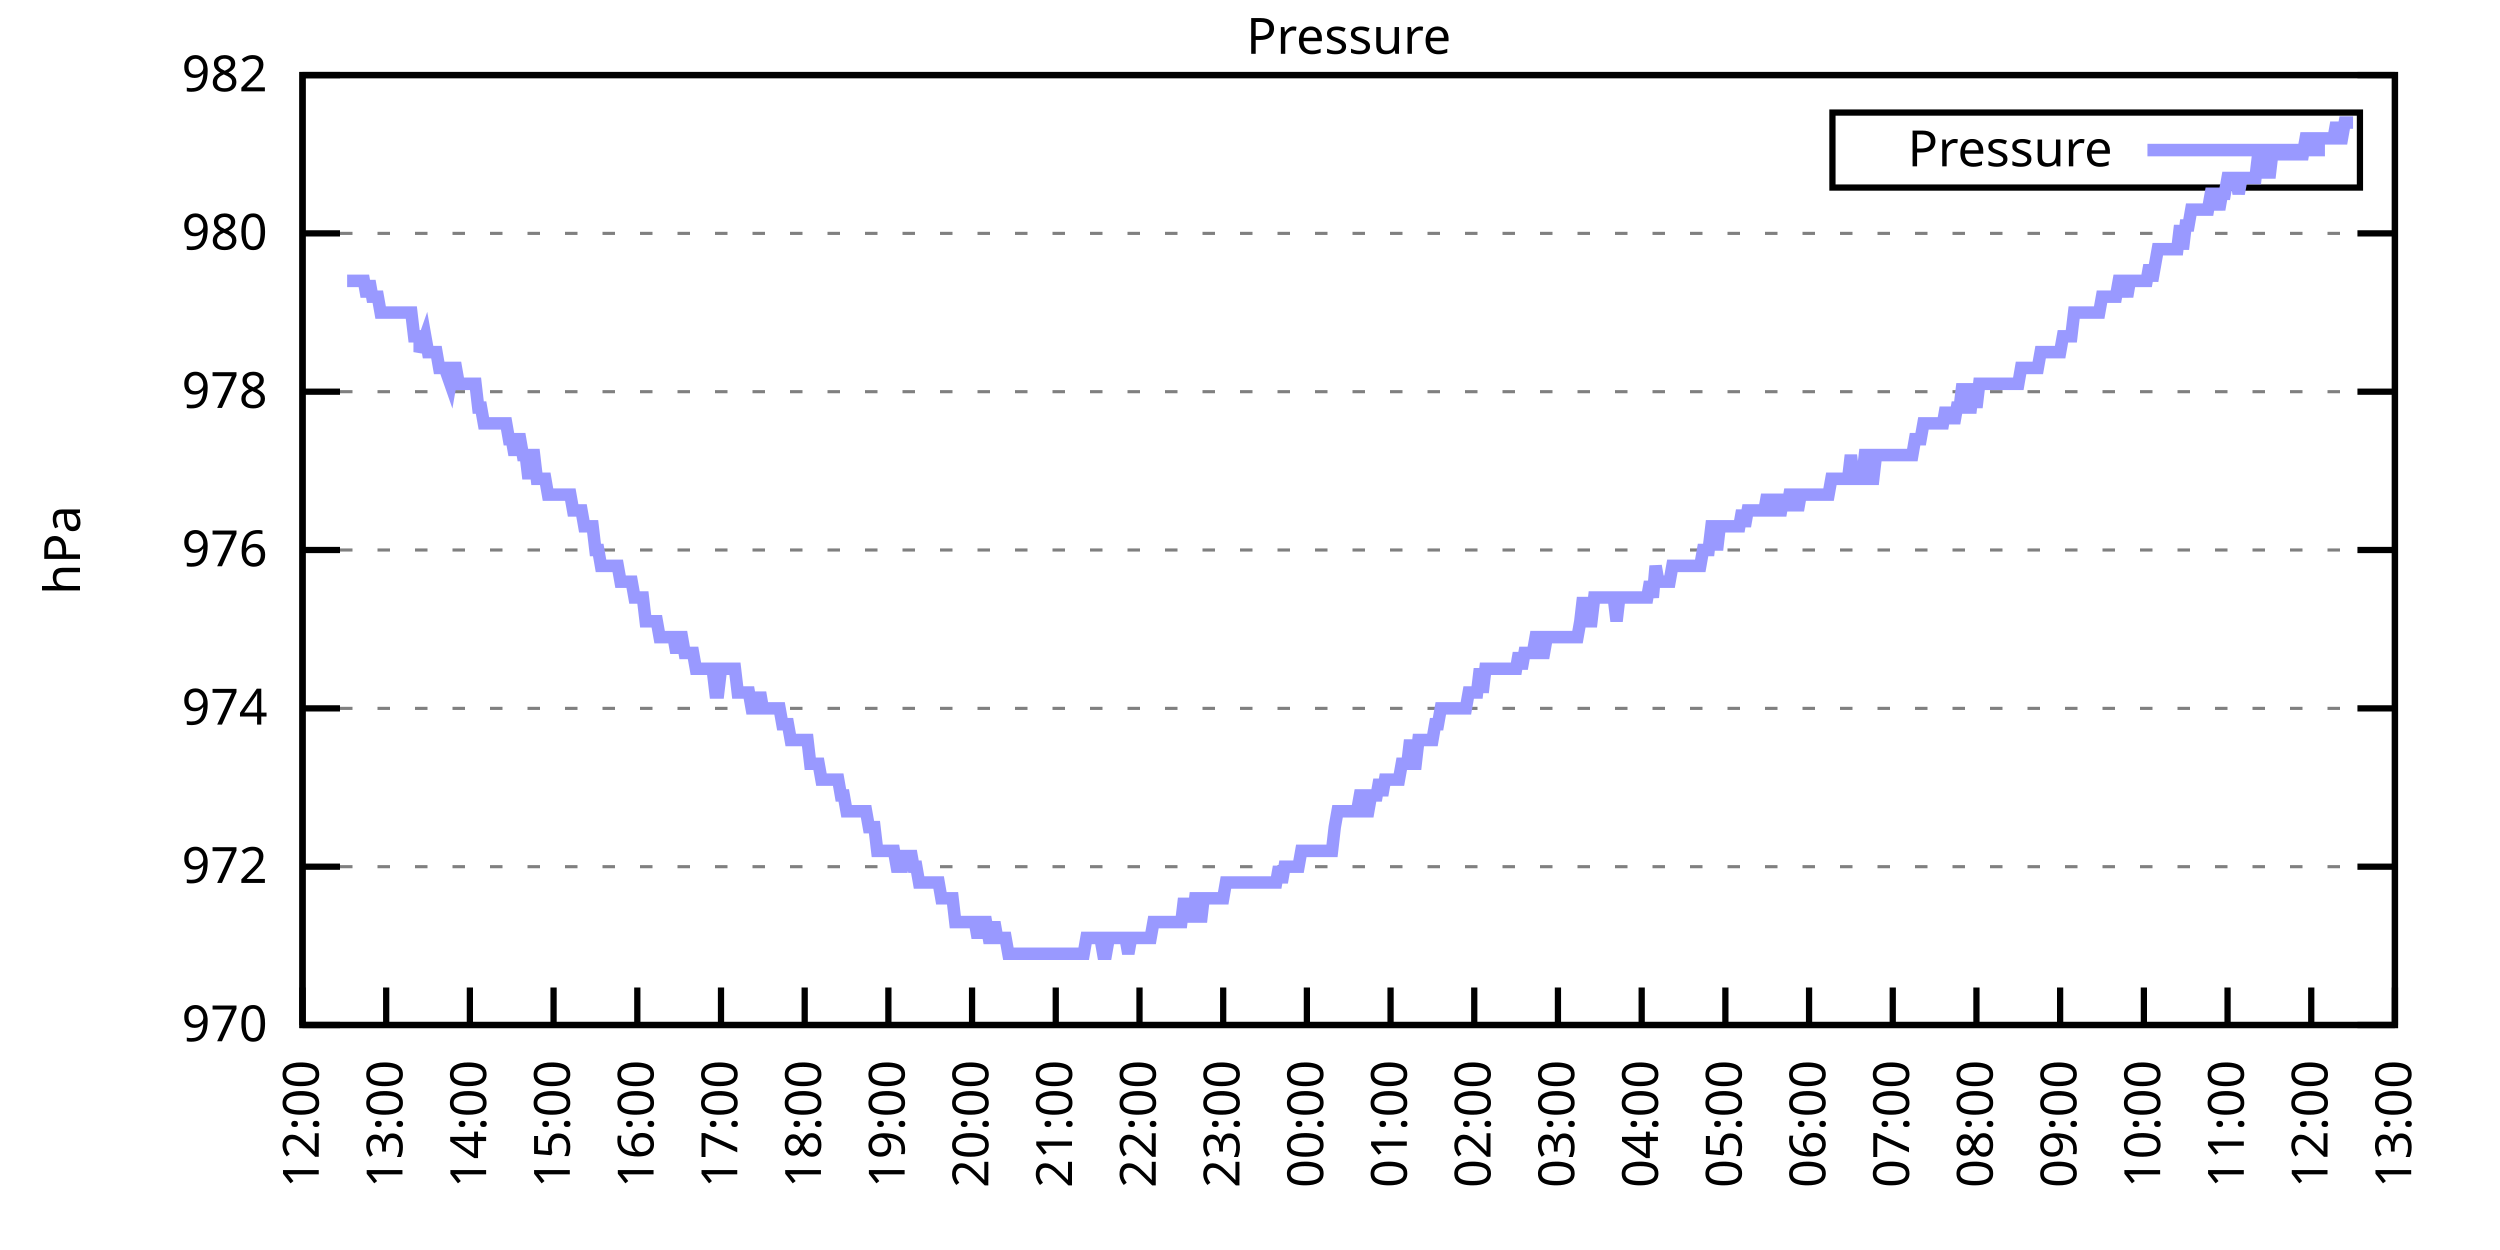
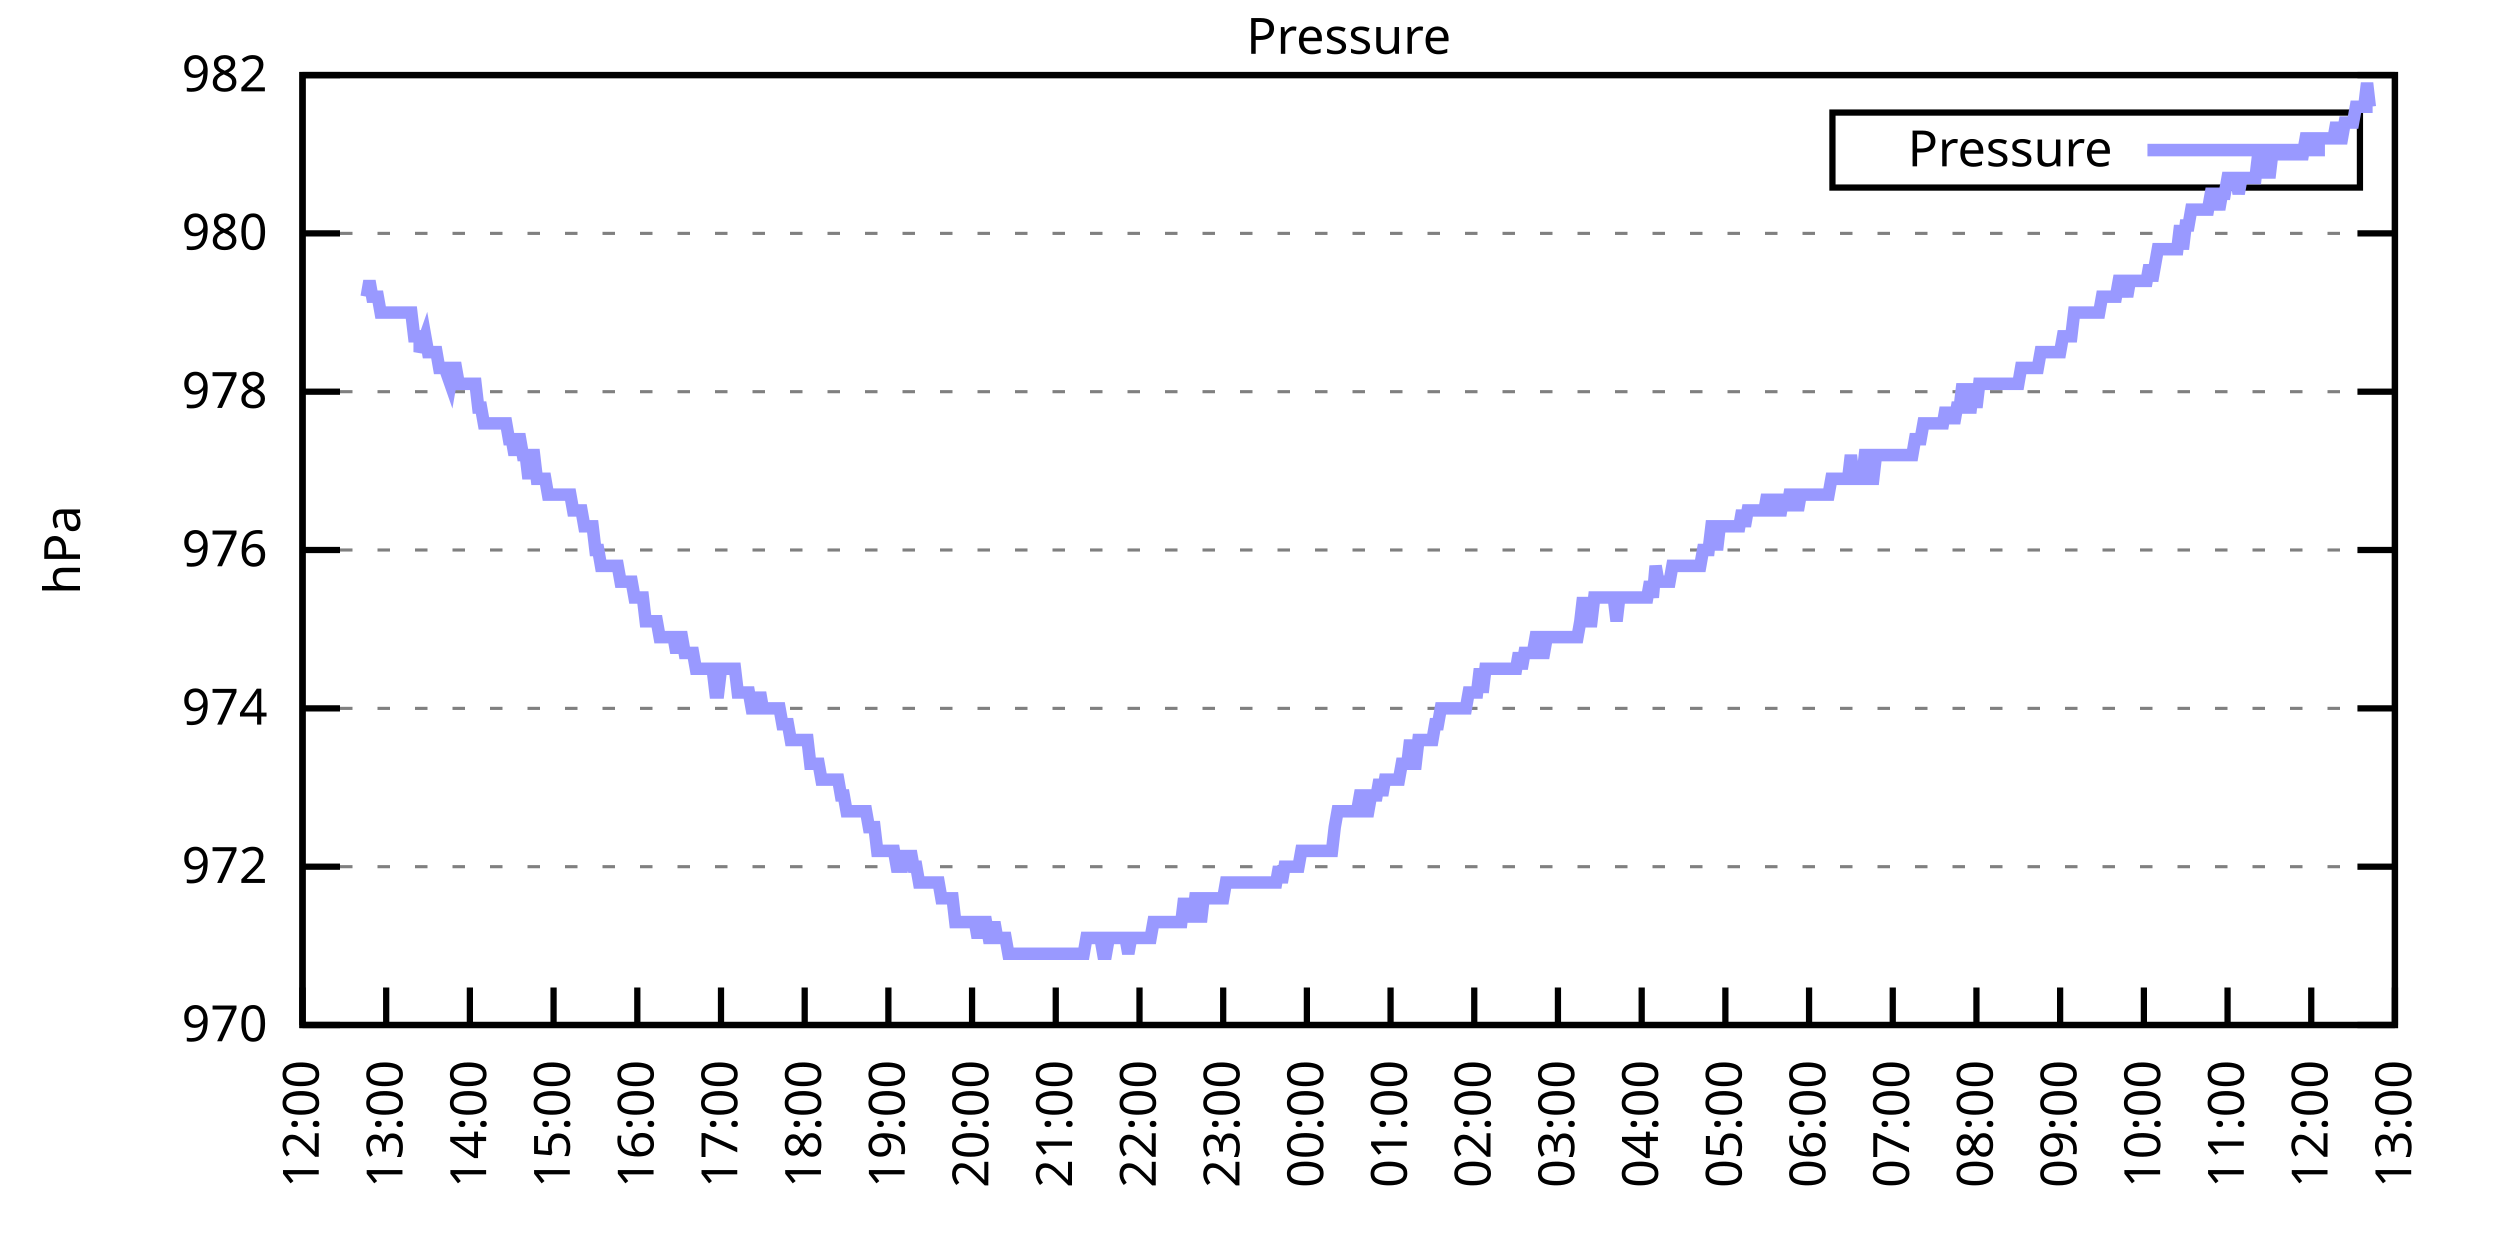
<svg xmlns="http://www.w3.org/2000/svg" xmlns:xlink="http://www.w3.org/1999/xlink" width="400" height="200" viewBox="0 0 400 200">
  <g id="gnuplot_canvas">
    <rect x="0" y="0" width="400" height="200" fill="none" />
    <defs>
      <circle id="gpDot" r="0.5" stroke-width="0.5" stroke="currentColor" />
      <path id="gpPt0" stroke-width="0.333" stroke="currentColor" d="M-1,0 h2 M0,-1 v2" />
      <path id="gpPt1" stroke-width="0.333" stroke="currentColor" d="M-1,-1 L1,1 M1,-1 L-1,1" />
      <path id="gpPt2" stroke-width="0.333" stroke="currentColor" d="M-1,0 L1,0 M0,-1 L0,1 M-1,-1 L1,1 M-1,1 L1,-1" />
      <rect id="gpPt3" stroke-width="0.333" stroke="currentColor" x="-1" y="-1" width="2" height="2" />
      <rect id="gpPt4" stroke-width="0.333" stroke="currentColor" fill="currentColor" x="-1" y="-1" width="2" height="2" />
      <circle id="gpPt5" stroke-width="0.333" stroke="currentColor" cx="0" cy="0" r="1" />
      <use xlink:href="#gpPt5" id="gpPt6" fill="currentColor" stroke="none" />
      <path id="gpPt7" stroke-width="0.333" stroke="currentColor" d="M0,-1.33 L-1.33,0.67 L1.33,0.67 z" />
      <use xlink:href="#gpPt7" id="gpPt8" fill="currentColor" stroke="none" />
      <use xlink:href="#gpPt7" id="gpPt9" stroke="currentColor" transform="rotate(180)" />
      <use xlink:href="#gpPt9" id="gpPt10" fill="currentColor" stroke="none" />
      <use xlink:href="#gpPt3" id="gpPt11" stroke="currentColor" transform="rotate(45)" />
      <use xlink:href="#gpPt11" id="gpPt12" fill="currentColor" stroke="none" />
      <path id="gpPt13" stroke-width="0.333" stroke="currentColor" d="M0,1.330 L1.265,0.411 L0.782,-1.067 L-0.782,-1.076 L-1.265,0.411 z" />
      <use xlink:href="#gpPt13" id="gpPt14" fill="currentColor" stroke="none" />
      <filter id="textbox" filterUnits="objectBoundingBox" x="0" y="0" height="1" width="1">
        <feFlood flood-color="white" flood-opacity="1" result="bgnd" />
        <feComposite in="SourceGraphic" in2="bgnd" operator="atop" />
      </filter>
      <filter id="greybox" filterUnits="objectBoundingBox" x="0" y="0" height="1" width="1">
        <feFlood flood-color="lightgrey" flood-opacity="1" result="grey" />
        <feComposite in="SourceGraphic" in2="grey" operator="atop" />
      </filter>
    </defs>
    <g fill="none" color="white" stroke="currentColor" stroke-width="1.00" stroke-linecap="butt" stroke-linejoin="miter">
</g>
    <g fill="none" color="black" stroke="currentColor" stroke-width="1.00" stroke-linecap="butt" stroke-linejoin="miter">
      <g stroke="none" shape-rendering="crispEdges">
        <polygon fill="rgb(255, 255, 255)" points="48.40,164.00 383.18,164.00 383.18,12.02 48.40,12.02 " />
      </g>
    </g>
    <g fill="none" color="black" stroke="currentColor" stroke-width="1.00" stroke-linecap="butt" stroke-linejoin="miter">
</g>
    <g fill="none" color="black" stroke="black" stroke-width="0.50" stroke-linecap="butt" stroke-linejoin="miter">
</g>
    <g fill="none" color="gray" stroke="currentColor" stroke-width="0.50" stroke-linecap="butt" stroke-linejoin="miter">
      <path stroke="gray" stroke-dasharray="2,4" class="gridline" d="M48.40,164.00 L383.19,164.00  " />
    </g>
    <g fill="none" color="gray" stroke="gray" stroke-width="1.00" stroke-linecap="butt" stroke-linejoin="miter">
</g>
    <g fill="none" color="black" stroke="currentColor" stroke-width="1.00" stroke-linecap="butt" stroke-linejoin="miter">
      <path stroke="black" d="M48.40,164.00 L54.40,164.00 M383.19,164.00 L377.19,164.00  " />
      <g transform="translate(42.80,166.60)" stroke="none" fill="black" font-family="Sans" font-size="8.00" text-anchor="end">
        <text>
          <tspan font-family="Sans"> 970</tspan>
        </text>
      </g>
    </g>
    <g fill="none" color="black" stroke="currentColor" stroke-width="1.00" stroke-linecap="butt" stroke-linejoin="miter">
</g>
    <g fill="none" color="black" stroke="black" stroke-width="0.50" stroke-linecap="butt" stroke-linejoin="miter">
</g>
    <g fill="none" color="gray" stroke="currentColor" stroke-width="0.50" stroke-linecap="butt" stroke-linejoin="miter">
      <path stroke="gray" stroke-dasharray="2,4" class="gridline" d="M48.40,138.67 L383.19,138.67  " />
    </g>
    <g fill="none" color="gray" stroke="gray" stroke-width="1.00" stroke-linecap="butt" stroke-linejoin="miter">
</g>
    <g fill="none" color="black" stroke="currentColor" stroke-width="1.00" stroke-linecap="butt" stroke-linejoin="miter">
      <path stroke="black" d="M48.40,138.67 L54.40,138.67 M383.19,138.67 L377.19,138.67  " />
      <g transform="translate(42.80,141.27)" stroke="none" fill="black" font-family="Sans" font-size="8.00" text-anchor="end">
        <text>
          <tspan font-family="Sans"> 972</tspan>
        </text>
      </g>
    </g>
    <g fill="none" color="black" stroke="currentColor" stroke-width="1.00" stroke-linecap="butt" stroke-linejoin="miter">
</g>
    <g fill="none" color="black" stroke="black" stroke-width="0.50" stroke-linecap="butt" stroke-linejoin="miter">
</g>
    <g fill="none" color="gray" stroke="currentColor" stroke-width="0.50" stroke-linecap="butt" stroke-linejoin="miter">
      <path stroke="gray" stroke-dasharray="2,4" class="gridline" d="M48.40,113.34 L383.19,113.34  " />
    </g>
    <g fill="none" color="gray" stroke="gray" stroke-width="1.00" stroke-linecap="butt" stroke-linejoin="miter">
</g>
    <g fill="none" color="black" stroke="currentColor" stroke-width="1.00" stroke-linecap="butt" stroke-linejoin="miter">
      <path stroke="black" d="M48.40,113.34 L54.40,113.34 M383.19,113.34 L377.19,113.34  " />
      <g transform="translate(42.80,115.94)" stroke="none" fill="black" font-family="Sans" font-size="8.00" text-anchor="end">
        <text>
          <tspan font-family="Sans"> 974</tspan>
        </text>
      </g>
    </g>
    <g fill="none" color="black" stroke="currentColor" stroke-width="1.00" stroke-linecap="butt" stroke-linejoin="miter">
</g>
    <g fill="none" color="black" stroke="black" stroke-width="0.50" stroke-linecap="butt" stroke-linejoin="miter">
</g>
    <g fill="none" color="gray" stroke="currentColor" stroke-width="0.50" stroke-linecap="butt" stroke-linejoin="miter">
      <path stroke="gray" stroke-dasharray="2,4" class="gridline" d="M48.40,88.00 L383.19,88.00  " />
    </g>
    <g fill="none" color="gray" stroke="gray" stroke-width="1.00" stroke-linecap="butt" stroke-linejoin="miter">
</g>
    <g fill="none" color="black" stroke="currentColor" stroke-width="1.00" stroke-linecap="butt" stroke-linejoin="miter">
      <path stroke="black" d="M48.40,88.00 L54.40,88.00 M383.19,88.00 L377.19,88.00  " />
      <g transform="translate(42.80,90.60)" stroke="none" fill="black" font-family="Sans" font-size="8.00" text-anchor="end">
        <text>
          <tspan font-family="Sans"> 976</tspan>
        </text>
      </g>
    </g>
    <g fill="none" color="black" stroke="currentColor" stroke-width="1.00" stroke-linecap="butt" stroke-linejoin="miter">
</g>
    <g fill="none" color="black" stroke="black" stroke-width="0.50" stroke-linecap="butt" stroke-linejoin="miter">
</g>
    <g fill="none" color="gray" stroke="currentColor" stroke-width="0.50" stroke-linecap="butt" stroke-linejoin="miter">
      <path stroke="gray" stroke-dasharray="2,4" class="gridline" d="M48.40,62.67 L383.19,62.67  " />
    </g>
    <g fill="none" color="gray" stroke="gray" stroke-width="1.00" stroke-linecap="butt" stroke-linejoin="miter">
</g>
    <g fill="none" color="black" stroke="currentColor" stroke-width="1.00" stroke-linecap="butt" stroke-linejoin="miter">
      <path stroke="black" d="M48.40,62.67 L54.40,62.67 M383.19,62.67 L377.19,62.67  " />
      <g transform="translate(42.80,65.27)" stroke="none" fill="black" font-family="Sans" font-size="8.00" text-anchor="end">
        <text>
          <tspan font-family="Sans"> 978</tspan>
        </text>
      </g>
    </g>
    <g fill="none" color="black" stroke="currentColor" stroke-width="1.00" stroke-linecap="butt" stroke-linejoin="miter">
</g>
    <g fill="none" color="black" stroke="black" stroke-width="0.50" stroke-linecap="butt" stroke-linejoin="miter">
</g>
    <g fill="none" color="gray" stroke="currentColor" stroke-width="0.50" stroke-linecap="butt" stroke-linejoin="miter">
      <path stroke="gray" stroke-dasharray="2,4" class="gridline" d="M48.40,37.34 L383.19,37.34  " />
    </g>
    <g fill="none" color="gray" stroke="gray" stroke-width="1.00" stroke-linecap="butt" stroke-linejoin="miter">
</g>
    <g fill="none" color="black" stroke="currentColor" stroke-width="1.00" stroke-linecap="butt" stroke-linejoin="miter">
      <path stroke="black" d="M48.40,37.34 L54.40,37.34 M383.19,37.34 L377.19,37.34  " />
      <g transform="translate(42.80,39.94)" stroke="none" fill="black" font-family="Sans" font-size="8.00" text-anchor="end">
        <text>
          <tspan font-family="Sans"> 980</tspan>
        </text>
      </g>
    </g>
    <g fill="none" color="black" stroke="currentColor" stroke-width="1.00" stroke-linecap="butt" stroke-linejoin="miter">
</g>
    <g fill="none" color="black" stroke="black" stroke-width="0.50" stroke-linecap="butt" stroke-linejoin="miter">
</g>
    <g fill="none" color="gray" stroke="currentColor" stroke-width="0.50" stroke-linecap="butt" stroke-linejoin="miter">
      <path stroke="gray" stroke-dasharray="2,4" class="gridline" d="M48.40,12.01 L383.19,12.01  " />
    </g>
    <g fill="none" color="gray" stroke="gray" stroke-width="1.00" stroke-linecap="butt" stroke-linejoin="miter">
</g>
    <g fill="none" color="black" stroke="currentColor" stroke-width="1.00" stroke-linecap="butt" stroke-linejoin="miter">
      <path stroke="black" d="M48.40,12.01 L54.40,12.01 M383.19,12.01 L377.19,12.01  " />
      <g transform="translate(42.80,14.61)" stroke="none" fill="black" font-family="Sans" font-size="8.00" text-anchor="end">
        <text>
          <tspan font-family="Sans"> 982</tspan>
        </text>
      </g>
    </g>
    <g fill="none" color="black" stroke="currentColor" stroke-width="1.00" stroke-linecap="butt" stroke-linejoin="miter">
      <path stroke="black" d="M48.40,164.00 L48.40,158.00  " />
      <g transform="translate(51.00,169.60) rotate(270.00)" stroke="none" fill="black" font-family="Sans" font-size="8.00" text-anchor="end">
        <text>
          <tspan font-family="Sans">12:00</tspan>
        </text>
      </g>
    </g>
    <g fill="none" color="black" stroke="currentColor" stroke-width="1.00" stroke-linecap="butt" stroke-linejoin="miter">
      <path stroke="black" d="M61.79,164.00 L61.79,158.00  " />
      <g transform="translate(64.39,169.60) rotate(270.00)" stroke="none" fill="black" font-family="Sans" font-size="8.00" text-anchor="end">
        <text>
          <tspan font-family="Sans">13:00</tspan>
        </text>
      </g>
    </g>
    <g fill="none" color="black" stroke="currentColor" stroke-width="1.00" stroke-linecap="butt" stroke-linejoin="miter">
      <path stroke="black" d="M75.18,164.00 L75.18,158.00  " />
      <g transform="translate(77.78,169.60) rotate(270.00)" stroke="none" fill="black" font-family="Sans" font-size="8.00" text-anchor="end">
        <text>
          <tspan font-family="Sans">14:00</tspan>
        </text>
      </g>
    </g>
    <g fill="none" color="black" stroke="currentColor" stroke-width="1.00" stroke-linecap="butt" stroke-linejoin="miter">
      <path stroke="black" d="M88.57,164.00 L88.57,158.00  " />
      <g transform="translate(91.17,169.60) rotate(270.00)" stroke="none" fill="black" font-family="Sans" font-size="8.00" text-anchor="end">
        <text>
          <tspan font-family="Sans">15:00</tspan>
        </text>
      </g>
    </g>
    <g fill="none" color="black" stroke="currentColor" stroke-width="1.00" stroke-linecap="butt" stroke-linejoin="miter">
      <path stroke="black" d="M101.97,164.00 L101.97,158.00  " />
      <g transform="translate(104.57,169.60) rotate(270.00)" stroke="none" fill="black" font-family="Sans" font-size="8.00" text-anchor="end">
        <text>
          <tspan font-family="Sans">16:00</tspan>
        </text>
      </g>
    </g>
    <g fill="none" color="black" stroke="currentColor" stroke-width="1.00" stroke-linecap="butt" stroke-linejoin="miter">
      <path stroke="black" d="M115.36,164.00 L115.36,158.00  " />
      <g transform="translate(117.96,169.60) rotate(270.00)" stroke="none" fill="black" font-family="Sans" font-size="8.00" text-anchor="end">
        <text>
          <tspan font-family="Sans">17:00</tspan>
        </text>
      </g>
    </g>
    <g fill="none" color="black" stroke="currentColor" stroke-width="1.00" stroke-linecap="butt" stroke-linejoin="miter">
      <path stroke="black" d="M128.75,164.00 L128.75,158.00  " />
      <g transform="translate(131.35,169.60) rotate(270.00)" stroke="none" fill="black" font-family="Sans" font-size="8.00" text-anchor="end">
        <text>
          <tspan font-family="Sans">18:00</tspan>
        </text>
      </g>
    </g>
    <g fill="none" color="black" stroke="currentColor" stroke-width="1.00" stroke-linecap="butt" stroke-linejoin="miter">
      <path stroke="black" d="M142.14,164.00 L142.14,158.00  " />
      <g transform="translate(144.74,169.60) rotate(270.00)" stroke="none" fill="black" font-family="Sans" font-size="8.00" text-anchor="end">
        <text>
          <tspan font-family="Sans">19:00</tspan>
        </text>
      </g>
    </g>
    <g fill="none" color="black" stroke="currentColor" stroke-width="1.00" stroke-linecap="butt" stroke-linejoin="miter">
      <path stroke="black" d="M155.53,164.00 L155.53,158.00  " />
      <g transform="translate(158.13,169.60) rotate(270.00)" stroke="none" fill="black" font-family="Sans" font-size="8.00" text-anchor="end">
        <text>
          <tspan font-family="Sans">20:00</tspan>
        </text>
      </g>
    </g>
    <g fill="none" color="black" stroke="currentColor" stroke-width="1.00" stroke-linecap="butt" stroke-linejoin="miter">
      <path stroke="black" d="M168.92,164.00 L168.92,158.00  " />
      <g transform="translate(171.52,169.60) rotate(270.00)" stroke="none" fill="black" font-family="Sans" font-size="8.00" text-anchor="end">
        <text>
          <tspan font-family="Sans">21:00</tspan>
        </text>
      </g>
    </g>
    <g fill="none" color="black" stroke="currentColor" stroke-width="1.00" stroke-linecap="butt" stroke-linejoin="miter">
      <path stroke="black" d="M182.32,164.00 L182.32,158.00  " />
      <g transform="translate(184.92,169.60) rotate(270.00)" stroke="none" fill="black" font-family="Sans" font-size="8.00" text-anchor="end">
        <text>
          <tspan font-family="Sans">22:00</tspan>
        </text>
      </g>
    </g>
    <g fill="none" color="black" stroke="currentColor" stroke-width="1.00" stroke-linecap="butt" stroke-linejoin="miter">
      <path stroke="black" d="M195.71,164.00 L195.71,158.00  " />
      <g transform="translate(198.31,169.60) rotate(270.00)" stroke="none" fill="black" font-family="Sans" font-size="8.00" text-anchor="end">
        <text>
          <tspan font-family="Sans">23:00</tspan>
        </text>
      </g>
    </g>
    <g fill="none" color="black" stroke="currentColor" stroke-width="1.00" stroke-linecap="butt" stroke-linejoin="miter">
      <path stroke="black" d="M209.10,164.00 L209.10,158.00  " />
      <g transform="translate(211.70,169.60) rotate(270.00)" stroke="none" fill="black" font-family="Sans" font-size="8.00" text-anchor="end">
        <text>
          <tspan font-family="Sans">00:00</tspan>
        </text>
      </g>
    </g>
    <g fill="none" color="black" stroke="currentColor" stroke-width="1.00" stroke-linecap="butt" stroke-linejoin="miter">
      <path stroke="black" d="M222.49,164.00 L222.49,158.00  " />
      <g transform="translate(225.09,169.60) rotate(270.00)" stroke="none" fill="black" font-family="Sans" font-size="8.00" text-anchor="end">
        <text>
          <tspan font-family="Sans">01:00</tspan>
        </text>
      </g>
    </g>
    <g fill="none" color="black" stroke="currentColor" stroke-width="1.00" stroke-linecap="butt" stroke-linejoin="miter">
      <path stroke="black" d="M235.88,164.00 L235.88,158.00  " />
      <g transform="translate(238.48,169.60) rotate(270.00)" stroke="none" fill="black" font-family="Sans" font-size="8.00" text-anchor="end">
        <text>
          <tspan font-family="Sans">02:00</tspan>
        </text>
      </g>
    </g>
    <g fill="none" color="black" stroke="currentColor" stroke-width="1.00" stroke-linecap="butt" stroke-linejoin="miter">
      <path stroke="black" d="M249.27,164.00 L249.27,158.00  " />
      <g transform="translate(251.87,169.60) rotate(270.00)" stroke="none" fill="black" font-family="Sans" font-size="8.00" text-anchor="end">
        <text>
          <tspan font-family="Sans">03:00</tspan>
        </text>
      </g>
    </g>
    <g fill="none" color="black" stroke="currentColor" stroke-width="1.00" stroke-linecap="butt" stroke-linejoin="miter">
      <path stroke="black" d="M262.67,164.00 L262.67,158.00  " />
      <g transform="translate(265.27,169.60) rotate(270.00)" stroke="none" fill="black" font-family="Sans" font-size="8.00" text-anchor="end">
        <text>
          <tspan font-family="Sans">04:00</tspan>
        </text>
      </g>
    </g>
    <g fill="none" color="black" stroke="currentColor" stroke-width="1.00" stroke-linecap="butt" stroke-linejoin="miter">
      <path stroke="black" d="M276.06,164.00 L276.06,158.00  " />
      <g transform="translate(278.66,169.60) rotate(270.00)" stroke="none" fill="black" font-family="Sans" font-size="8.00" text-anchor="end">
        <text>
          <tspan font-family="Sans">05:00</tspan>
        </text>
      </g>
    </g>
    <g fill="none" color="black" stroke="currentColor" stroke-width="1.00" stroke-linecap="butt" stroke-linejoin="miter">
      <path stroke="black" d="M289.45,164.00 L289.45,158.00  " />
      <g transform="translate(292.05,169.60) rotate(270.00)" stroke="none" fill="black" font-family="Sans" font-size="8.00" text-anchor="end">
        <text>
          <tspan font-family="Sans">06:00</tspan>
        </text>
      </g>
    </g>
    <g fill="none" color="black" stroke="currentColor" stroke-width="1.00" stroke-linecap="butt" stroke-linejoin="miter">
      <path stroke="black" d="M302.84,164.00 L302.84,158.00  " />
      <g transform="translate(305.44,169.60) rotate(270.00)" stroke="none" fill="black" font-family="Sans" font-size="8.00" text-anchor="end">
        <text>
          <tspan font-family="Sans">07:00</tspan>
        </text>
      </g>
    </g>
    <g fill="none" color="black" stroke="currentColor" stroke-width="1.00" stroke-linecap="butt" stroke-linejoin="miter">
      <path stroke="black" d="M316.23,164.00 L316.23,158.00  " />
      <g transform="translate(318.83,169.60) rotate(270.00)" stroke="none" fill="black" font-family="Sans" font-size="8.00" text-anchor="end">
        <text>
          <tspan font-family="Sans">08:00</tspan>
        </text>
      </g>
    </g>
    <g fill="none" color="black" stroke="currentColor" stroke-width="1.00" stroke-linecap="butt" stroke-linejoin="miter">
      <path stroke="black" d="M329.62,164.00 L329.62,158.00  " />
      <g transform="translate(332.22,169.60) rotate(270.00)" stroke="none" fill="black" font-family="Sans" font-size="8.00" text-anchor="end">
        <text>
          <tspan font-family="Sans">09:00</tspan>
        </text>
      </g>
    </g>
    <g fill="none" color="black" stroke="currentColor" stroke-width="1.00" stroke-linecap="butt" stroke-linejoin="miter">
      <path stroke="black" d="M343.02,164.00 L343.02,158.00  " />
      <g transform="translate(345.62,169.60) rotate(270.00)" stroke="none" fill="black" font-family="Sans" font-size="8.00" text-anchor="end">
        <text>
          <tspan font-family="Sans">10:00</tspan>
        </text>
      </g>
    </g>
    <g fill="none" color="black" stroke="currentColor" stroke-width="1.00" stroke-linecap="butt" stroke-linejoin="miter">
      <path stroke="black" d="M356.41,164.00 L356.41,158.00  " />
      <g transform="translate(359.01,169.60) rotate(270.00)" stroke="none" fill="black" font-family="Sans" font-size="8.00" text-anchor="end">
        <text>
          <tspan font-family="Sans">11:00</tspan>
        </text>
      </g>
    </g>
    <g fill="none" color="black" stroke="currentColor" stroke-width="1.00" stroke-linecap="butt" stroke-linejoin="miter">
      <path stroke="black" d="M369.80,164.00 L369.80,158.00  " />
      <g transform="translate(372.40,169.60) rotate(270.00)" stroke="none" fill="black" font-family="Sans" font-size="8.00" text-anchor="end">
        <text>
          <tspan font-family="Sans">12:00</tspan>
        </text>
      </g>
    </g>
    <g fill="none" color="black" stroke="currentColor" stroke-width="1.00" stroke-linecap="butt" stroke-linejoin="miter">
      <path stroke="black" d="M383.19,164.00 L383.19,158.00  " />
      <g transform="translate(385.79,169.60) rotate(270.00)" stroke="none" fill="black" font-family="Sans" font-size="8.00" text-anchor="end">
        <text>
          <tspan font-family="Sans">13:00</tspan>
        </text>
      </g>
    </g>
    <g fill="none" color="black" stroke="currentColor" stroke-width="1.00" stroke-linecap="butt" stroke-linejoin="miter">
</g>
    <g fill="none" color="black" stroke="currentColor" stroke-width="1.00" stroke-linecap="butt" stroke-linejoin="miter">
      <path stroke="black" d="M48.40,12.01 L48.40,164.00 L383.19,164.00 L383.19,12.01 L48.40,12.01 Z  " />
    </g>
    <g fill="none" color="black" stroke="currentColor" stroke-width="1.00" stroke-linecap="butt" stroke-linejoin="miter">
</g>
    <g fill="none" color="black" stroke="currentColor" stroke-width="1.00" stroke-linecap="butt" stroke-linejoin="miter">
      <path stroke="black" d="M293.19,30.01 L293.19,18.01 L377.59,18.01 L377.59,30.01 L293.19,30.01 Z  " />
    </g>
    <g id="Pressure_plot_1">
      <g fill="none" color="white" stroke="black" stroke-width="2.00" stroke-linecap="butt" stroke-linejoin="miter">
</g>
      <g fill="none" color="black" stroke="currentColor" stroke-width="2.00" stroke-linecap="butt" stroke-linejoin="miter">
        <g transform="translate(337.99,26.61)" stroke="none" fill="black" font-family="Sans" font-size="8.00" text-anchor="end">
          <text>
            <tspan font-family="Sans">Pressure</tspan>
          </text>
        </g>
      </g>
      <g fill="none" color="black" stroke="currentColor" stroke-width="2.00" stroke-linecap="butt" stroke-linejoin="miter">
-         <path stroke="rgb(153, 153, 255)" d="M343.59,24.01 L371.99,24.01 M55.54,44.94 L55.99,44.94 L56.43,44.94 L56.88,44.94 L57.33,44.94 L57.77,44.94   L58.22,44.94 L58.67,47.47 L59.11,44.94 L59.56,47.47 L60.01,47.47 L60.45,47.47 L60.90,50.01 L61.35,50.01   L61.79,50.01 L62.24,50.01 L62.68,50.01 L63.13,50.01 L63.58,50.01 L64.02,50.01 L64.47,50.01 L64.92,50.01   L65.36,50.01 L65.81,50.01 L66.26,53.81 L66.70,53.81 L67.15,53.81 L67.15,56.34 L68.04,53.81 L68.49,56.34   L68.93,56.34 L69.38,56.34 L69.83,56.34 L70.27,58.87 L70.72,58.87 L71.17,58.87 L72.06,61.41 L72.50,58.87   L72.95,58.87 L73.40,61.41 L73.84,61.41 L74.29,61.41 L74.74,61.41 L75.18,61.41 L75.63,61.41 L76.08,61.41   L76.52,65.21 L76.97,65.21 L77.42,67.74 L77.86,67.74 L78.31,67.74 L78.75,67.74 L79.20,67.74 L79.65,67.74   L80.09,67.74 L80.54,67.74 L80.99,67.74 L81.43,70.27 L81.88,70.27 L82.33,72.81 L82.77,70.27 L83.22,70.27   L83.66,72.81 L84.11,72.81 L84.56,76.61 L85.00,72.81 L85.45,72.81 L85.90,76.61 L86.34,76.61 L86.79,76.61   L87.24,76.61 L87.68,79.14 L88.13,79.14 L88.57,79.14 L89.02,79.14 L89.47,79.14 L89.91,79.14 L90.36,79.14   L90.81,79.14 L91.25,79.14 L91.70,81.67 L92.15,81.67 L92.59,81.67 L93.04,81.67 L93.49,84.21 L93.93,84.21   L94.38,84.21 L94.82,84.21 L95.27,88.00 L95.72,88.00 L96.16,90.54 L96.61,90.54 L97.06,90.54 L97.50,90.54   L97.95,90.54 L98.40,90.54 L98.84,90.54 L99.29,93.07 L99.73,93.07 L100.18,93.07 L100.63,93.07 L101.07,93.07   L101.52,95.60 L101.97,95.60 L102.41,95.60 L102.86,95.60 L103.31,99.40 L103.75,99.40 L104.20,99.40 L104.64,99.40   L105.09,99.40 L105.54,101.94 L105.98,101.94 L106.43,101.94 L106.88,101.94 L107.32,101.94 L107.77,101.94 L108.22,104.47   L108.66,101.94 L109.11,101.94 L109.55,104.47 L110.00,104.47 L110.45,104.47 L110.89,104.47 L111.34,107.00 L111.79,107.00   L112.23,107.00 L112.68,107.00 L113.13,107.00 L113.57,107.00 L114.02,107.00 L114.47,110.80 L114.91,110.80 L115.36,107.00   L115.80,107.00 L116.25,107.00 L116.70,107.00 L117.14,107.00 L117.59,107.00 L118.04,110.80 L118.48,110.80 L118.93,110.80   L119.38,110.80 L119.82,110.80 L120.27,113.34 L120.71,113.34 L121.16,113.34 L121.61,110.80 L122.05,113.34 L122.50,113.34   L122.95,113.34 L123.39,113.34 L123.84,113.34 L124.29,113.34 L124.73,113.34 L125.18,115.87 L125.62,115.87 L126.07,115.87   L126.52,118.40 L126.96,118.40 L127.41,118.40 L127.86,118.40 L128.30,118.40 L128.75,118.40 L129.20,118.40 L129.64,122.20   L130.09,122.20 L130.54,122.20 L130.98,122.20 L131.43,124.74 L131.87,124.74 L132.32,124.74 L132.77,124.74 L133.21,124.74   L133.66,124.74 L134.11,124.74 L134.55,127.27 L135.00,127.27 L135.45,129.80 L135.89,129.80 L136.34,129.80 L136.78,129.80   L137.23,129.80 L137.68,129.80 L138.12,129.80 L138.57,129.80 L139.02,132.34 L139.46,132.34 L139.91,132.34 L140.36,136.14   L140.80,136.14 L141.25,136.14 L141.69,136.14 L142.14,136.14 L142.59,136.14 L143.03,136.14 L143.48,138.67 L143.93,138.67   L144.37,138.67 L144.82,136.14 L145.27,138.67 L145.71,136.14 L146.16,138.67 L146.61,138.67 L147.05,141.20 L147.50,141.20   L147.94,141.20 L148.39,141.20 L148.84,141.20 L149.28,141.20 L149.73,141.20 L150.18,141.20 L150.62,143.73 L151.07,143.73   L151.52,143.73 L151.96,143.73 L152.41,143.73 L152.85,147.53 L153.30,147.53 L153.75,147.53 L154.19,147.53 L154.64,147.53   L155.09,147.53 L155.53,147.53 L155.98,147.53 L156.43,150.07 L156.87,147.53 L157.32,147.53 L157.76,147.53 L158.21,150.07   L158.66,150.07 L159.10,147.53 L159.55,150.07 L160.00,150.07 L160.44,150.07 L160.89,150.07 L161.34,152.60 L161.78,152.60   L162.23,152.60 L162.67,152.60 L163.12,152.60 L163.57,152.60 L164.01,152.60 L164.46,152.60 L164.91,152.60 L165.35,152.60   L165.80,152.60 L166.25,152.60 L166.69,152.60 L167.14,152.60 L167.59,152.60 L168.03,152.60 L168.48,152.60 L168.92,152.60   L169.37,152.60 L169.82,152.60 L170.26,152.60 L170.71,152.60 L171.16,152.60 L171.60,152.60 L172.05,152.60 L172.50,152.60   L172.94,152.60 L173.39,152.60 L173.83,150.07 L174.28,150.07 L174.73,150.07 L175.17,150.07 L175.62,150.07 L176.07,150.07   L176.51,152.60 L176.96,152.60 L177.41,150.07 L177.85,150.07 L178.30,150.07 L178.74,150.07 L179.19,150.07 L179.64,150.07   L180.08,150.07 L180.53,152.60 L180.98,150.07 L181.42,150.07 L181.87,150.07 L182.32,150.07 L182.76,150.07 L183.21,150.07   L183.66,150.07 L184.10,150.07 L184.55,147.53 L184.99,147.53 L185.44,147.53 L185.89,147.53 L186.33,147.53 L186.78,147.53   L187.23,147.53 L187.67,147.53 L188.12,147.53 L188.57,147.53 L189.01,147.53 L189.46,143.73 L189.90,147.53 L190.35,143.73   L190.80,147.53 L191.24,143.73 L191.69,143.73 L192.14,147.53 L192.58,143.73 L193.03,143.73 L193.48,143.73 L193.92,143.73   L194.37,143.73 L194.81,143.73 L195.26,143.73 L195.71,143.73 L196.15,141.20 L196.60,141.20 L197.05,141.20 L197.49,141.20   L197.94,141.20 L198.39,141.20 L198.83,141.20 L199.28,141.20 L199.73,141.20 L200.17,141.20 L200.62,141.20 L201.06,141.20   L201.51,141.20 L201.96,141.20 L202.40,141.20 L202.85,141.20 L203.30,141.20 L203.74,141.20 L204.19,141.20 L204.64,138.67   L205.08,141.20 L205.53,138.67 L205.97,138.67 L206.42,138.67 L206.87,138.67 L207.31,138.67 L207.76,138.67 L208.21,136.14   L208.65,136.14 L209.10,136.14 L209.55,136.14 L209.99,136.14 L210.44,136.14 L210.88,136.14 L211.33,136.14 L211.78,136.14   L212.22,136.14 L212.67,136.14 L213.12,136.14 L213.56,132.34 L214.01,129.80 L214.46,129.80 L214.90,129.80 L215.35,129.80   L215.80,129.80 L216.24,129.80 L216.69,129.80 L217.13,129.80 L217.58,127.27 L218.03,127.27 L218.47,129.80 L218.92,129.80   L219.37,127.27 L219.81,127.27 L220.26,127.27 L220.71,124.74 L221.15,127.27 L221.60,124.74 L222.04,124.74 L222.49,124.74   L222.94,124.74 L223.38,124.74 L223.83,124.74 L224.28,122.20 L224.72,122.20 L225.17,122.20 L225.62,118.40 L226.06,122.20   L226.51,122.20 L226.95,118.40 L227.40,118.40 L227.85,118.40 L228.29,118.40 L228.74,118.40 L229.19,118.40 L229.63,115.87   L230.08,115.87 L230.53,113.34 L230.97,113.34 L231.42,113.34 L231.86,113.34 L232.31,113.34 L232.76,113.34 L233.20,113.34   L233.65,113.34 L234.10,113.34 L234.54,113.34 L234.99,110.80 L235.44,110.80 L235.88,110.80 L236.33,110.80 L236.78,107.00   L237.22,110.80 L237.67,107.00 L238.11,107.00 L238.56,107.00 L239.01,107.00 L239.45,107.00 L239.90,107.00 L240.35,107.00   L240.79,107.00 L241.24,107.00 L241.69,107.00 L242.13,107.00 L242.58,107.00 L243.02,104.47 L243.47,107.00 L243.92,104.47   L244.36,104.47 L244.81,104.47 L245.26,104.47 L245.70,101.94 L246.15,101.94 L246.60,104.47 L247.04,104.47 L247.49,101.94   L247.93,101.94 L248.38,101.94 L248.83,101.94 L249.27,101.94 L249.72,101.94 L250.17,101.94 L250.61,101.94 L251.06,101.94   L251.51,101.94 L251.95,101.94 L252.40,101.94 L252.85,99.40 L253.29,95.60 L253.74,99.40 L254.18,99.40 L254.63,99.40   L255.08,95.60 L255.52,95.60 L255.97,95.60 L256.42,95.60 L256.86,95.60 L257.31,95.60 L257.76,95.60 L258.20,95.60   L258.65,99.40 L259.09,95.60 L259.54,95.60 L259.99,95.60 L260.43,95.60 L260.88,95.60 L261.33,95.60 L261.77,95.60   L262.22,95.60 L262.67,95.60 L263.11,95.60 L263.56,95.60 L264.00,93.07 L264.45,95.60 L264.90,90.54 L265.34,93.07   L265.79,93.07 L266.24,93.07 L266.68,93.07 L267.13,93.07 L267.58,90.54 L268.02,90.54 L268.47,90.54 L268.92,90.54   L269.36,90.54 L269.81,90.54 L270.25,90.54 L270.70,90.54 L271.15,90.54 L271.59,90.54 L272.04,90.54 L272.49,88.00   L272.93,88.00 L273.38,88.00 L273.83,84.21 L274.27,84.21 L274.72,88.00 L275.16,84.21 L275.61,84.21 L276.06,84.21   L276.50,84.21 L276.95,84.21 L277.40,84.21 L277.84,84.21 L278.29,84.21 L278.74,81.67 L279.18,84.21 L279.63,81.67   L280.07,81.67 L280.52,81.67 L280.97,81.67 L281.41,81.67 L281.86,81.67 L282.31,81.67 L282.75,79.14 L283.20,81.67   L283.65,81.67 L284.09,79.14 L284.54,81.67 L284.98,81.67 L285.43,79.14 L285.88,81.67 L286.32,79.14 L286.77,79.14   L287.22,79.14 L287.66,81.67 L288.11,79.14 L288.56,79.14 L289.00,79.14 L289.45,79.14 L289.90,79.14 L290.34,79.14   L290.79,79.14 L291.23,79.14 L291.68,79.14 L292.13,79.14 L292.57,79.14 L293.02,76.61 L293.47,76.61 L293.91,76.61   L294.36,76.61 L294.81,76.61 L295.25,76.61 L295.70,76.61 L296.14,72.81 L296.59,76.61 L297.04,76.61 L297.48,76.61   L297.93,76.61 L298.38,72.81 L298.82,72.81 L299.27,76.61 L299.72,76.61 L300.16,72.81 L300.61,72.81 L301.05,72.81   L301.50,72.81 L301.95,72.81 L302.39,72.81 L302.84,72.81 L303.29,72.81 L303.73,72.81 L304.18,72.81 L304.63,72.81   L305.07,72.81 L305.52,72.81 L305.97,72.81 L306.41,70.27 L306.86,70.27 L307.30,70.27 L307.75,67.74 L308.20,67.74   L308.64,67.74 L309.09,67.74 L309.54,67.74 L309.98,67.74 L310.43,67.74 L310.88,67.74 L311.32,65.21 L311.77,67.74   L312.21,65.21 L312.66,67.74 L313.11,65.21 L313.55,65.21 L314.00,61.41 L314.45,65.21 L314.89,65.21 L315.34,65.21   L315.79,61.41 L316.23,65.21 L316.68,61.41 L317.12,61.41 L317.57,61.41 L318.02,61.41 L318.46,61.41 L318.91,61.41   L319.36,61.41 L319.80,61.41 L320.25,61.41 L320.70,61.41 L321.14,61.41 L321.59,61.41 L322.04,61.41 L322.48,61.41   L322.93,61.41 L323.37,58.87 L323.82,58.87 L324.27,58.87 L324.71,58.87 L325.16,58.87 L325.61,58.87 L326.05,58.87   L326.50,56.34 L326.95,56.34 L327.39,56.34 L327.84,56.34 L328.28,56.34 L328.73,56.34 L329.18,56.34 L329.62,56.34   L330.07,53.81 L330.52,53.81 L330.96,53.81 L331.41,53.81 L331.86,50.01 L332.30,50.01 L332.75,50.01 L333.19,50.01   L333.64,50.01 L334.09,50.01 L334.53,50.01 L334.98,50.01 L335.43,50.01 L335.87,50.01 L336.32,47.47 L336.77,47.47   L337.21,47.47 L337.66,47.47 L338.10,47.47 L338.55,47.47 L339.00,44.94 L339.44,44.94 L339.89,44.94 L340.34,47.47   L340.78,44.94 L341.23,44.94 L341.68,44.94 L342.12,44.94 L342.57,44.94 L343.02,44.94 L343.46,44.94 L343.91,42.41   L344.35,44.94 L344.80,42.41 L345.25,39.87 L345.69,39.87 L346.14,39.87 L346.59,39.87 L347.03,39.87 L347.48,39.87   L347.93,39.87 L348.37,39.87 L348.82,36.08 L349.26,39.87 L349.71,36.08 L350.16,36.08 L350.60,33.54 L351.05,33.54   L351.50,33.54 L351.94,33.54 L352.39,33.54 L352.84,33.54 L353.28,33.54 L353.73,31.01 L354.17,31.01 L354.62,31.01   L355.07,33.54 L355.51,31.01 L355.96,31.01 L356.41,28.48 L356.85,28.48 L357.30,28.48 L357.75,28.48 L358.19,31.01   L358.64,28.48 L359.09,28.48 L359.53,28.48 L359.98,28.48 L360.42,28.48 L360.87,28.48 L361.32,24.68 L361.76,24.68   L362.21,28.48 L362.66,24.68 L363.10,28.48 L363.55,24.68 L364.00,24.68 L364.44,24.68 L364.89,24.68 L365.33,24.68   L365.78,24.68 L366.23,24.68 L366.67,24.68 L367.12,24.68 L367.57,24.68 L368.01,24.68 L368.46,24.68 L368.91,22.14   L369.35,22.14 L369.80,22.14 L370.24,22.14 L370.69,22.14 L371.14,22.14 L371.58,22.14 L372.03,22.14 L372.48,22.14   L372.92,22.14 L373.37,22.14 L373.82,19.61 L374.26,22.14 L374.71,22.14 L375.16,19.61 L375.60,19.61 L376.05,19.61   L376.49,19.61  " />
+         <path stroke="rgb(153, 153, 255)" d="M343.59,24.01 L371.99,24.01 M58.67,47.47 L59.11,44.94 L59.56,47.47 L60.01,47.47 L60.45,47.47 L60.90,50.01   L61.35,50.01 L61.79,50.01 L62.24,50.01 L62.68,50.01 L63.13,50.01 L63.58,50.01 L64.02,50.01 L64.47,50.01   L64.92,50.01 L65.36,50.01 L65.81,50.01 L66.26,53.81 L66.70,53.81 L67.15,53.81 L67.15,56.34 L68.04,53.81   L68.49,56.34 L68.93,56.34 L69.38,56.34 L69.83,56.34 L70.27,58.87 L70.72,58.87 L71.17,58.87 L72.06,61.41   L72.50,58.87 L72.95,58.87 L73.40,61.41 L73.84,61.41 L74.29,61.41 L74.74,61.41 L75.18,61.41 L75.63,61.41   L76.08,61.41 L76.52,65.21 L76.97,65.21 L77.42,67.74 L77.86,67.74 L78.31,67.74 L78.75,67.74 L79.20,67.74   L79.65,67.74 L80.09,67.74 L80.54,67.74 L80.99,67.74 L81.43,70.27 L81.88,70.27 L82.33,72.81 L82.77,70.27   L83.22,70.27 L83.66,72.81 L84.11,72.81 L84.56,76.61 L85.00,72.81 L85.45,72.81 L85.90,76.61 L86.34,76.61   L86.79,76.61 L87.24,76.61 L87.68,79.14 L88.13,79.14 L88.57,79.14 L89.02,79.14 L89.47,79.14 L89.91,79.14   L90.36,79.14 L90.81,79.14 L91.25,79.14 L91.70,81.67 L92.15,81.67 L92.59,81.67 L93.04,81.67 L93.49,84.21   L93.93,84.21 L94.38,84.21 L94.82,84.21 L95.27,88.00 L95.72,88.00 L96.16,90.54 L96.61,90.54 L97.06,90.54   L97.50,90.54 L97.95,90.54 L98.40,90.54 L98.84,90.54 L99.29,93.07 L99.73,93.07 L100.18,93.07 L100.63,93.07   L101.07,93.07 L101.52,95.60 L101.97,95.60 L102.41,95.60 L102.86,95.60 L103.31,99.40 L103.75,99.40 L104.20,99.40   L104.64,99.40 L105.09,99.40 L105.54,101.94 L105.98,101.94 L106.43,101.94 L106.88,101.94 L107.32,101.94 L107.77,101.94   L108.22,104.47 L108.66,101.94 L109.11,101.94 L109.55,104.47 L110.00,104.47 L110.45,104.47 L110.89,104.47 L111.34,107.00   L111.79,107.00 L112.23,107.00 L112.68,107.00 L113.13,107.00 L113.57,107.00 L114.02,107.00 L114.47,110.80 L114.91,110.80   L115.36,107.00 L115.80,107.00 L116.25,107.00 L116.70,107.00 L117.14,107.00 L117.59,107.00 L118.04,110.80 L118.48,110.80   L118.93,110.80 L119.38,110.80 L119.82,110.80 L120.27,113.34 L120.71,113.34 L121.16,113.34 L121.61,110.80 L122.05,113.34   L122.50,113.34 L122.95,113.34 L123.39,113.34 L123.84,113.34 L124.29,113.34 L124.73,113.34 L125.18,115.87 L125.62,115.87   L126.07,115.87 L126.52,118.40 L126.96,118.40 L127.41,118.40 L127.86,118.40 L128.30,118.40 L128.75,118.40 L129.20,118.40   L129.64,122.20 L130.09,122.20 L130.54,122.20 L130.98,122.20 L131.43,124.74 L131.87,124.74 L132.32,124.74 L132.77,124.74   L133.21,124.74 L133.66,124.74 L134.11,124.74 L134.55,127.27 L135.00,127.27 L135.45,129.80 L135.89,129.80 L136.34,129.80   L136.78,129.80 L137.23,129.80 L137.68,129.80 L138.12,129.80 L138.57,129.80 L139.02,132.34 L139.46,132.34 L139.91,132.34   L140.36,136.14 L140.80,136.14 L141.25,136.14 L141.69,136.14 L142.14,136.14 L142.59,136.14 L143.03,136.14 L143.48,138.67   L143.93,138.67 L144.37,138.67 L144.82,136.14 L145.27,138.67 L145.71,136.14 L146.16,138.67 L146.61,138.67 L147.05,141.20   L147.50,141.20 L147.94,141.20 L148.39,141.20 L148.84,141.20 L149.28,141.20 L149.73,141.20 L150.18,141.20 L150.62,143.73   L151.07,143.73 L151.52,143.73 L151.96,143.73 L152.41,143.73 L152.85,147.53 L153.30,147.53 L153.75,147.53 L154.19,147.53   L154.64,147.53 L155.09,147.53 L155.53,147.53 L155.98,147.53 L156.43,150.07 L156.87,147.53 L157.32,147.53 L157.76,147.53   L158.21,150.07 L158.66,150.07 L159.10,147.53 L159.55,150.07 L160.00,150.07 L160.44,150.07 L160.89,150.07 L161.34,152.60   L161.78,152.60 L162.23,152.60 L162.67,152.60 L163.12,152.60 L163.57,152.60 L164.01,152.60 L164.46,152.60 L164.91,152.60   L165.35,152.60 L165.80,152.60 L166.25,152.60 L166.69,152.60 L167.14,152.60 L167.59,152.60 L168.03,152.60 L168.48,152.60   L168.92,152.60 L169.37,152.60 L169.82,152.60 L170.26,152.60 L170.71,152.60 L171.16,152.60 L171.60,152.60 L172.05,152.60   L172.50,152.60 L172.94,152.60 L173.39,152.60 L173.83,150.07 L174.28,150.07 L174.73,150.07 L175.17,150.07 L175.62,150.07   L176.07,150.07 L176.51,152.60 L176.96,152.60 L177.41,150.07 L177.85,150.07 L178.30,150.07 L178.74,150.07 L179.19,150.07   L179.64,150.07 L180.08,150.07 L180.53,152.60 L180.98,150.07 L181.42,150.07 L181.87,150.07 L182.32,150.07 L182.76,150.07   L183.21,150.07 L183.66,150.07 L184.10,150.07 L184.55,147.53 L184.99,147.53 L185.44,147.53 L185.89,147.53 L186.33,147.53   L186.78,147.53 L187.23,147.53 L187.67,147.53 L188.12,147.53 L188.57,147.53 L189.01,147.53 L189.46,143.73 L189.90,147.53   L190.35,143.73 L190.80,147.53 L191.24,143.73 L191.69,143.73 L192.14,147.53 L192.58,143.73 L193.03,143.73 L193.48,143.73   L193.92,143.73 L194.37,143.73 L194.81,143.73 L195.26,143.73 L195.71,143.73 L196.15,141.20 L196.60,141.20 L197.05,141.20   L197.49,141.20 L197.94,141.20 L198.39,141.20 L198.83,141.20 L199.28,141.20 L199.73,141.20 L200.17,141.20 L200.62,141.20   L201.06,141.20 L201.51,141.20 L201.96,141.20 L202.40,141.20 L202.85,141.20 L203.30,141.20 L203.74,141.20 L204.19,141.20   L204.64,138.67 L205.08,141.20 L205.53,138.67 L205.97,138.67 L206.42,138.67 L206.87,138.67 L207.31,138.67 L207.76,138.67   L208.21,136.14 L208.65,136.14 L209.10,136.14 L209.55,136.14 L209.99,136.14 L210.44,136.14 L210.88,136.14 L211.33,136.14   L211.78,136.14 L212.22,136.14 L212.67,136.14 L213.12,136.14 L213.56,132.34 L214.01,129.80 L214.46,129.80 L214.90,129.80   L215.35,129.80 L215.80,129.80 L216.24,129.80 L216.69,129.80 L217.13,129.80 L217.58,127.27 L218.03,127.27 L218.47,129.80   L218.92,129.80 L219.37,127.27 L219.81,127.27 L220.26,127.27 L220.71,124.74 L221.15,127.27 L221.60,124.74 L222.04,124.74   L222.49,124.74 L222.94,124.74 L223.38,124.74 L223.83,124.74 L224.28,122.20 L224.72,122.20 L225.17,122.20 L225.62,118.40   L226.06,122.20 L226.51,122.20 L226.95,118.40 L227.40,118.40 L227.85,118.40 L228.29,118.40 L228.74,118.40 L229.19,118.40   L229.63,115.87 L230.08,115.87 L230.53,113.34 L230.97,113.34 L231.42,113.34 L231.86,113.34 L232.31,113.34 L232.76,113.34   L233.20,113.34 L233.65,113.34 L234.10,113.34 L234.54,113.34 L234.99,110.80 L235.44,110.80 L235.88,110.80 L236.33,110.80   L236.78,107.00 L237.22,110.80 L237.67,107.00 L238.11,107.00 L238.56,107.00 L239.01,107.00 L239.45,107.00 L239.90,107.00   L240.35,107.00 L240.79,107.00 L241.24,107.00 L241.69,107.00 L242.13,107.00 L242.58,107.00 L243.02,104.47 L243.47,107.00   L243.92,104.47 L244.36,104.47 L244.81,104.47 L245.26,104.47 L245.70,101.94 L246.15,101.94 L246.60,104.47 L247.04,104.47   L247.49,101.94 L247.93,101.94 L248.38,101.94 L248.83,101.94 L249.27,101.94 L249.72,101.94 L250.17,101.94 L250.61,101.94   L251.06,101.94 L251.51,101.94 L251.95,101.94 L252.40,101.94 L252.85,99.40 L253.29,95.60 L253.74,99.40 L254.18,99.40   L254.63,99.40 L255.08,95.60 L255.52,95.60 L255.97,95.60 L256.42,95.60 L256.86,95.60 L257.31,95.60 L257.76,95.60   L258.20,95.60 L258.65,99.40 L259.09,95.60 L259.54,95.60 L259.99,95.60 L260.43,95.60 L260.88,95.60 L261.33,95.60   L261.77,95.60 L262.22,95.60 L262.67,95.60 L263.11,95.60 L263.56,95.60 L264.00,93.07 L264.45,95.60 L264.90,90.54   L265.34,93.07 L265.79,93.07 L266.24,93.07 L266.68,93.07 L267.13,93.07 L267.58,90.54 L268.02,90.54 L268.47,90.54   L268.92,90.54 L269.36,90.54 L269.81,90.54 L270.25,90.54 L270.70,90.54 L271.15,90.54 L271.59,90.54 L272.04,90.54   L272.49,88.00 L272.93,88.00 L273.38,88.00 L273.83,84.21 L274.27,84.21 L274.72,88.00 L275.16,84.21 L275.61,84.21   L276.06,84.21 L276.50,84.21 L276.95,84.21 L277.40,84.21 L277.84,84.21 L278.29,84.21 L278.74,81.67 L279.18,84.21   L279.63,81.67 L280.07,81.67 L280.52,81.67 L280.97,81.67 L281.41,81.67 L281.86,81.67 L282.31,81.67 L282.75,79.14   L283.20,81.67 L283.65,81.67 L284.09,79.14 L284.54,81.67 L284.98,81.67 L285.43,79.14 L285.88,81.67 L286.32,79.14   L286.77,79.14 L287.22,79.14 L287.66,81.67 L288.11,79.14 L288.56,79.14 L289.00,79.14 L289.45,79.14 L289.90,79.14   L290.34,79.14 L290.79,79.14 L291.23,79.14 L291.68,79.14 L292.13,79.14 L292.57,79.14 L293.02,76.61 L293.47,76.61   L293.91,76.61 L294.36,76.61 L294.81,76.61 L295.25,76.61 L295.70,76.61 L296.14,72.81 L296.59,76.61 L297.04,76.61   L297.48,76.61 L297.93,76.61 L298.38,72.81 L298.82,72.81 L299.27,76.61 L299.72,76.61 L300.16,72.81 L300.61,72.81   L301.05,72.81 L301.50,72.81 L301.95,72.81 L302.39,72.81 L302.84,72.81 L303.29,72.81 L303.73,72.81 L304.18,72.81   L304.63,72.81 L305.07,72.81 L305.52,72.81 L305.97,72.81 L306.41,70.27 L306.86,70.27 L307.30,70.27 L307.75,67.74   L308.20,67.74 L308.64,67.74 L309.09,67.74 L309.54,67.74 L309.98,67.74 L310.43,67.74 L310.88,67.74 L311.32,65.21   L311.77,67.74 L312.21,65.21 L312.66,67.74 L313.11,65.21 L313.55,65.21 L314.00,61.41 L314.45,65.21 L314.89,65.21   L315.34,65.21 L315.79,61.41 L316.23,65.21 L316.68,61.41 L317.12,61.41 L317.57,61.41 L318.02,61.41 L318.46,61.41   L318.91,61.41 L319.36,61.41 L319.80,61.41 L320.25,61.41 L320.70,61.41 L321.14,61.41 L321.59,61.41 L322.04,61.41   L322.48,61.41 L322.93,61.41 L323.37,58.87 L323.82,58.87 L324.27,58.87 L324.71,58.87 L325.16,58.87 L325.61,58.87   L326.05,58.87 L326.50,56.34 L326.95,56.34 L327.39,56.34 L327.84,56.34 L328.28,56.34 L328.73,56.34 L329.18,56.34   L329.62,56.34 L330.07,53.81 L330.52,53.81 L330.96,53.81 L331.41,53.81 L331.86,50.01 L332.30,50.01 L332.75,50.01   L333.19,50.01 L333.64,50.01 L334.09,50.01 L334.53,50.01 L334.98,50.01 L335.43,50.01 L335.87,50.01 L336.32,47.47   L336.77,47.47 L337.21,47.47 L337.66,47.47 L338.10,47.47 L338.55,47.47 L339.00,44.94 L339.44,44.94 L339.89,44.94   L340.34,47.47 L340.78,44.94 L341.23,44.94 L341.68,44.94 L342.12,44.94 L342.57,44.94 L343.02,44.94 L343.46,44.94   L343.91,42.41 L344.35,44.94 L344.80,42.41 L345.25,39.87 L345.69,39.87 L346.14,39.87 L346.59,39.87 L347.03,39.87   L347.48,39.87 L347.93,39.87 L348.37,39.87 L348.82,36.08 L349.26,39.87 L349.71,36.08 L350.16,36.08 L350.60,33.54   L351.05,33.54 L351.50,33.54 L351.94,33.54 L352.39,33.54 L352.84,33.54 L353.28,33.54 L353.73,31.01 L354.17,31.01   L354.62,31.01 L355.07,33.54 L355.51,31.01 L355.96,31.01 L356.41,28.48 L356.85,28.48 L357.30,28.48 L357.75,28.48   L358.19,31.01 L358.64,28.48 L359.09,28.48 L359.53,28.48 L359.98,28.48 L360.42,28.48 L360.87,28.48 L361.32,24.68   L361.76,24.68 L362.21,28.48 L362.66,24.68 L363.10,28.48 L363.55,24.68 L364.00,24.68 L364.44,24.68 L364.89,24.68   L365.33,24.68 L365.78,24.68 L366.23,24.68 L366.67,24.68 L367.12,24.68 L367.57,24.68 L368.01,24.68 L368.46,24.68   L368.91,22.14 L369.35,22.14 L369.80,22.14 L370.24,22.14 L370.69,22.14 L371.14,22.14 L371.58,22.14 L372.03,22.14   L372.48,22.14 L372.92,22.14 L373.37,22.14 L373.82,19.61 L374.26,22.14 L374.71,22.14 L375.16,19.61 L375.60,19.61   L376.05,19.61 L376.49,19.61 L376.94,17.08 L377.39,17.08 L377.83,17.08 L378.28,17.08 L378.73,13.28 L379.17,17.08   L379.62,17.08  " />
      </g>
    </g>
    <g fill="none" color="black" stroke="currentColor" stroke-width="2.00" stroke-linecap="butt" stroke-linejoin="miter">
</g>
    <g fill="none" color="black" stroke="black" stroke-width="1.00" stroke-linecap="butt" stroke-linejoin="miter">
</g>
    <g fill="none" color="black" stroke="currentColor" stroke-width="1.00" stroke-linecap="butt" stroke-linejoin="miter">
      <path stroke="black" d="M48.40,12.01 L48.40,164.00 L383.19,164.00 L383.19,12.01 L48.40,12.01 Z  " />
      <g transform="translate(12.80,88.01) rotate(270.00)" stroke="none" fill="black" font-family="Sans" font-size="8.00" text-anchor="middle">
        <text>
          <tspan font-family="Sans">hPa</tspan>
        </text>
      </g>
    </g>
    <g fill="none" color="black" stroke="currentColor" stroke-width="1.00" stroke-linecap="butt" stroke-linejoin="miter">
</g>
    <g fill="none" color="black" stroke="currentColor" stroke-width="1.00" stroke-linecap="butt" stroke-linejoin="miter">
      <g transform="translate(215.79,8.61)" stroke="none" fill="black" font-family="Sans" font-size="8.00" text-anchor="middle">
        <text>
          <tspan font-family="Sans">Pressure</tspan>
        </text>
      </g>
    </g>
    <g fill="none" color="black" stroke="currentColor" stroke-width="1.00" stroke-linecap="butt" stroke-linejoin="miter">
</g>
  </g>
</svg>
